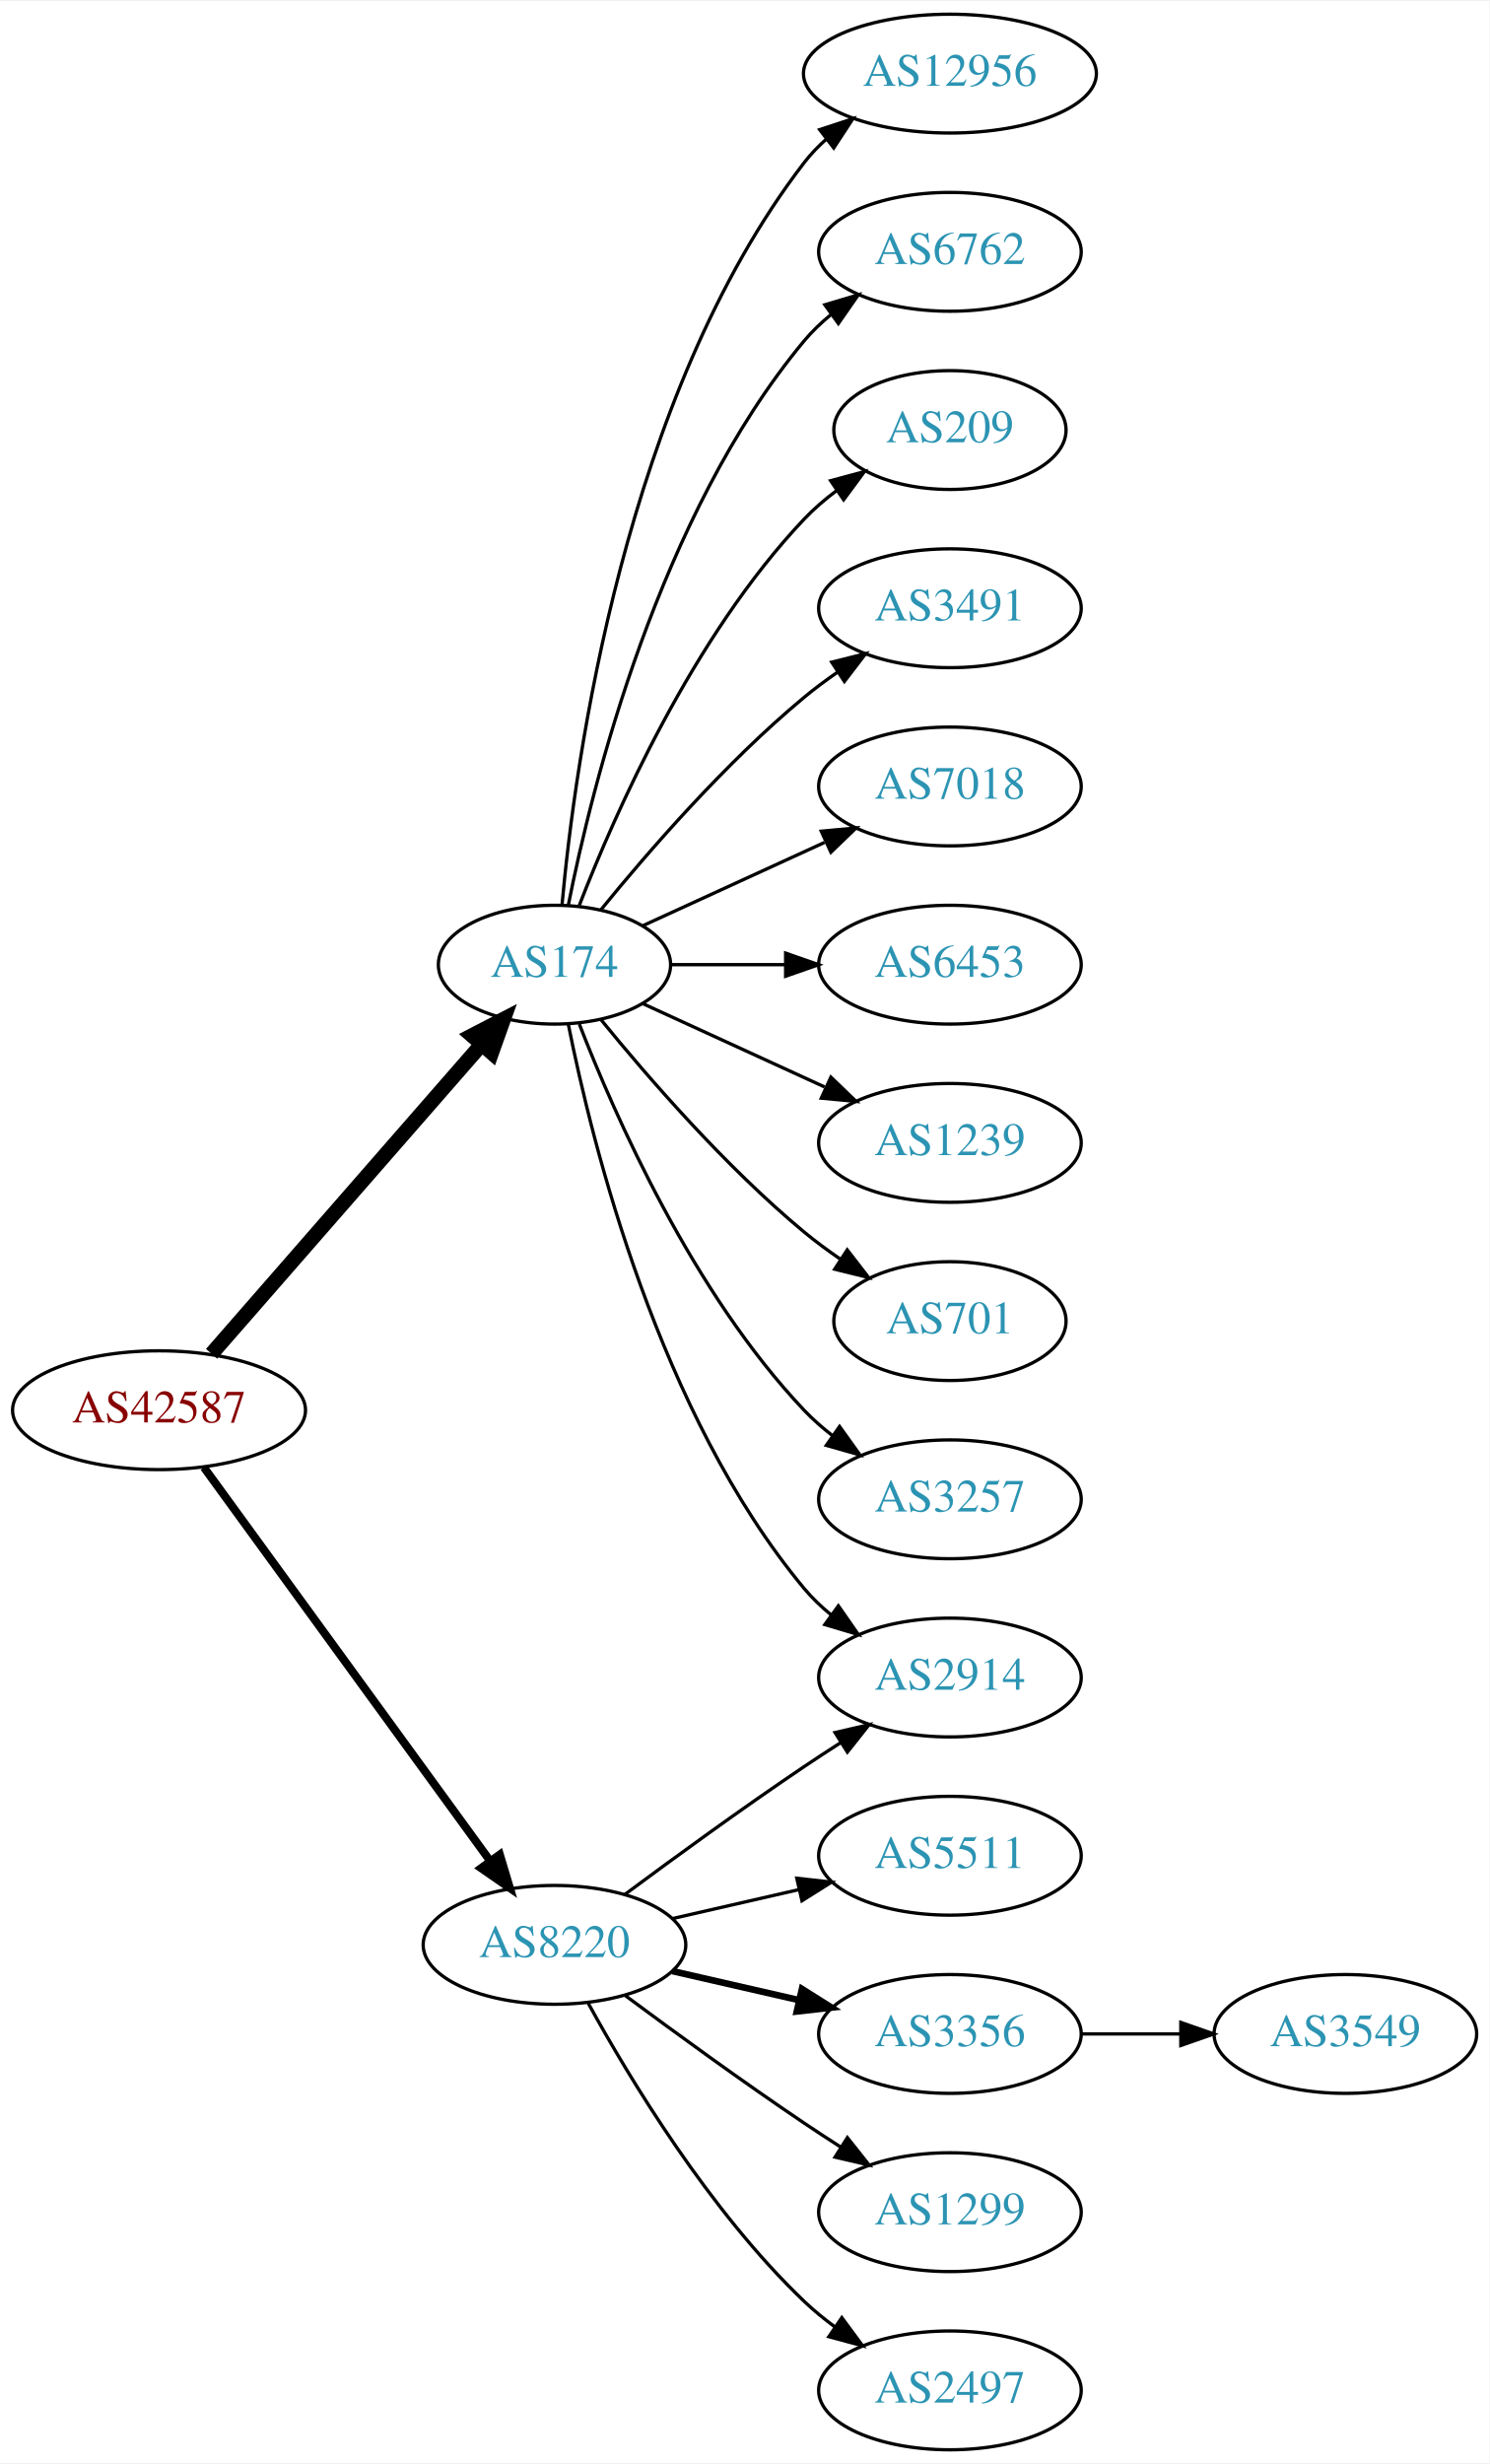
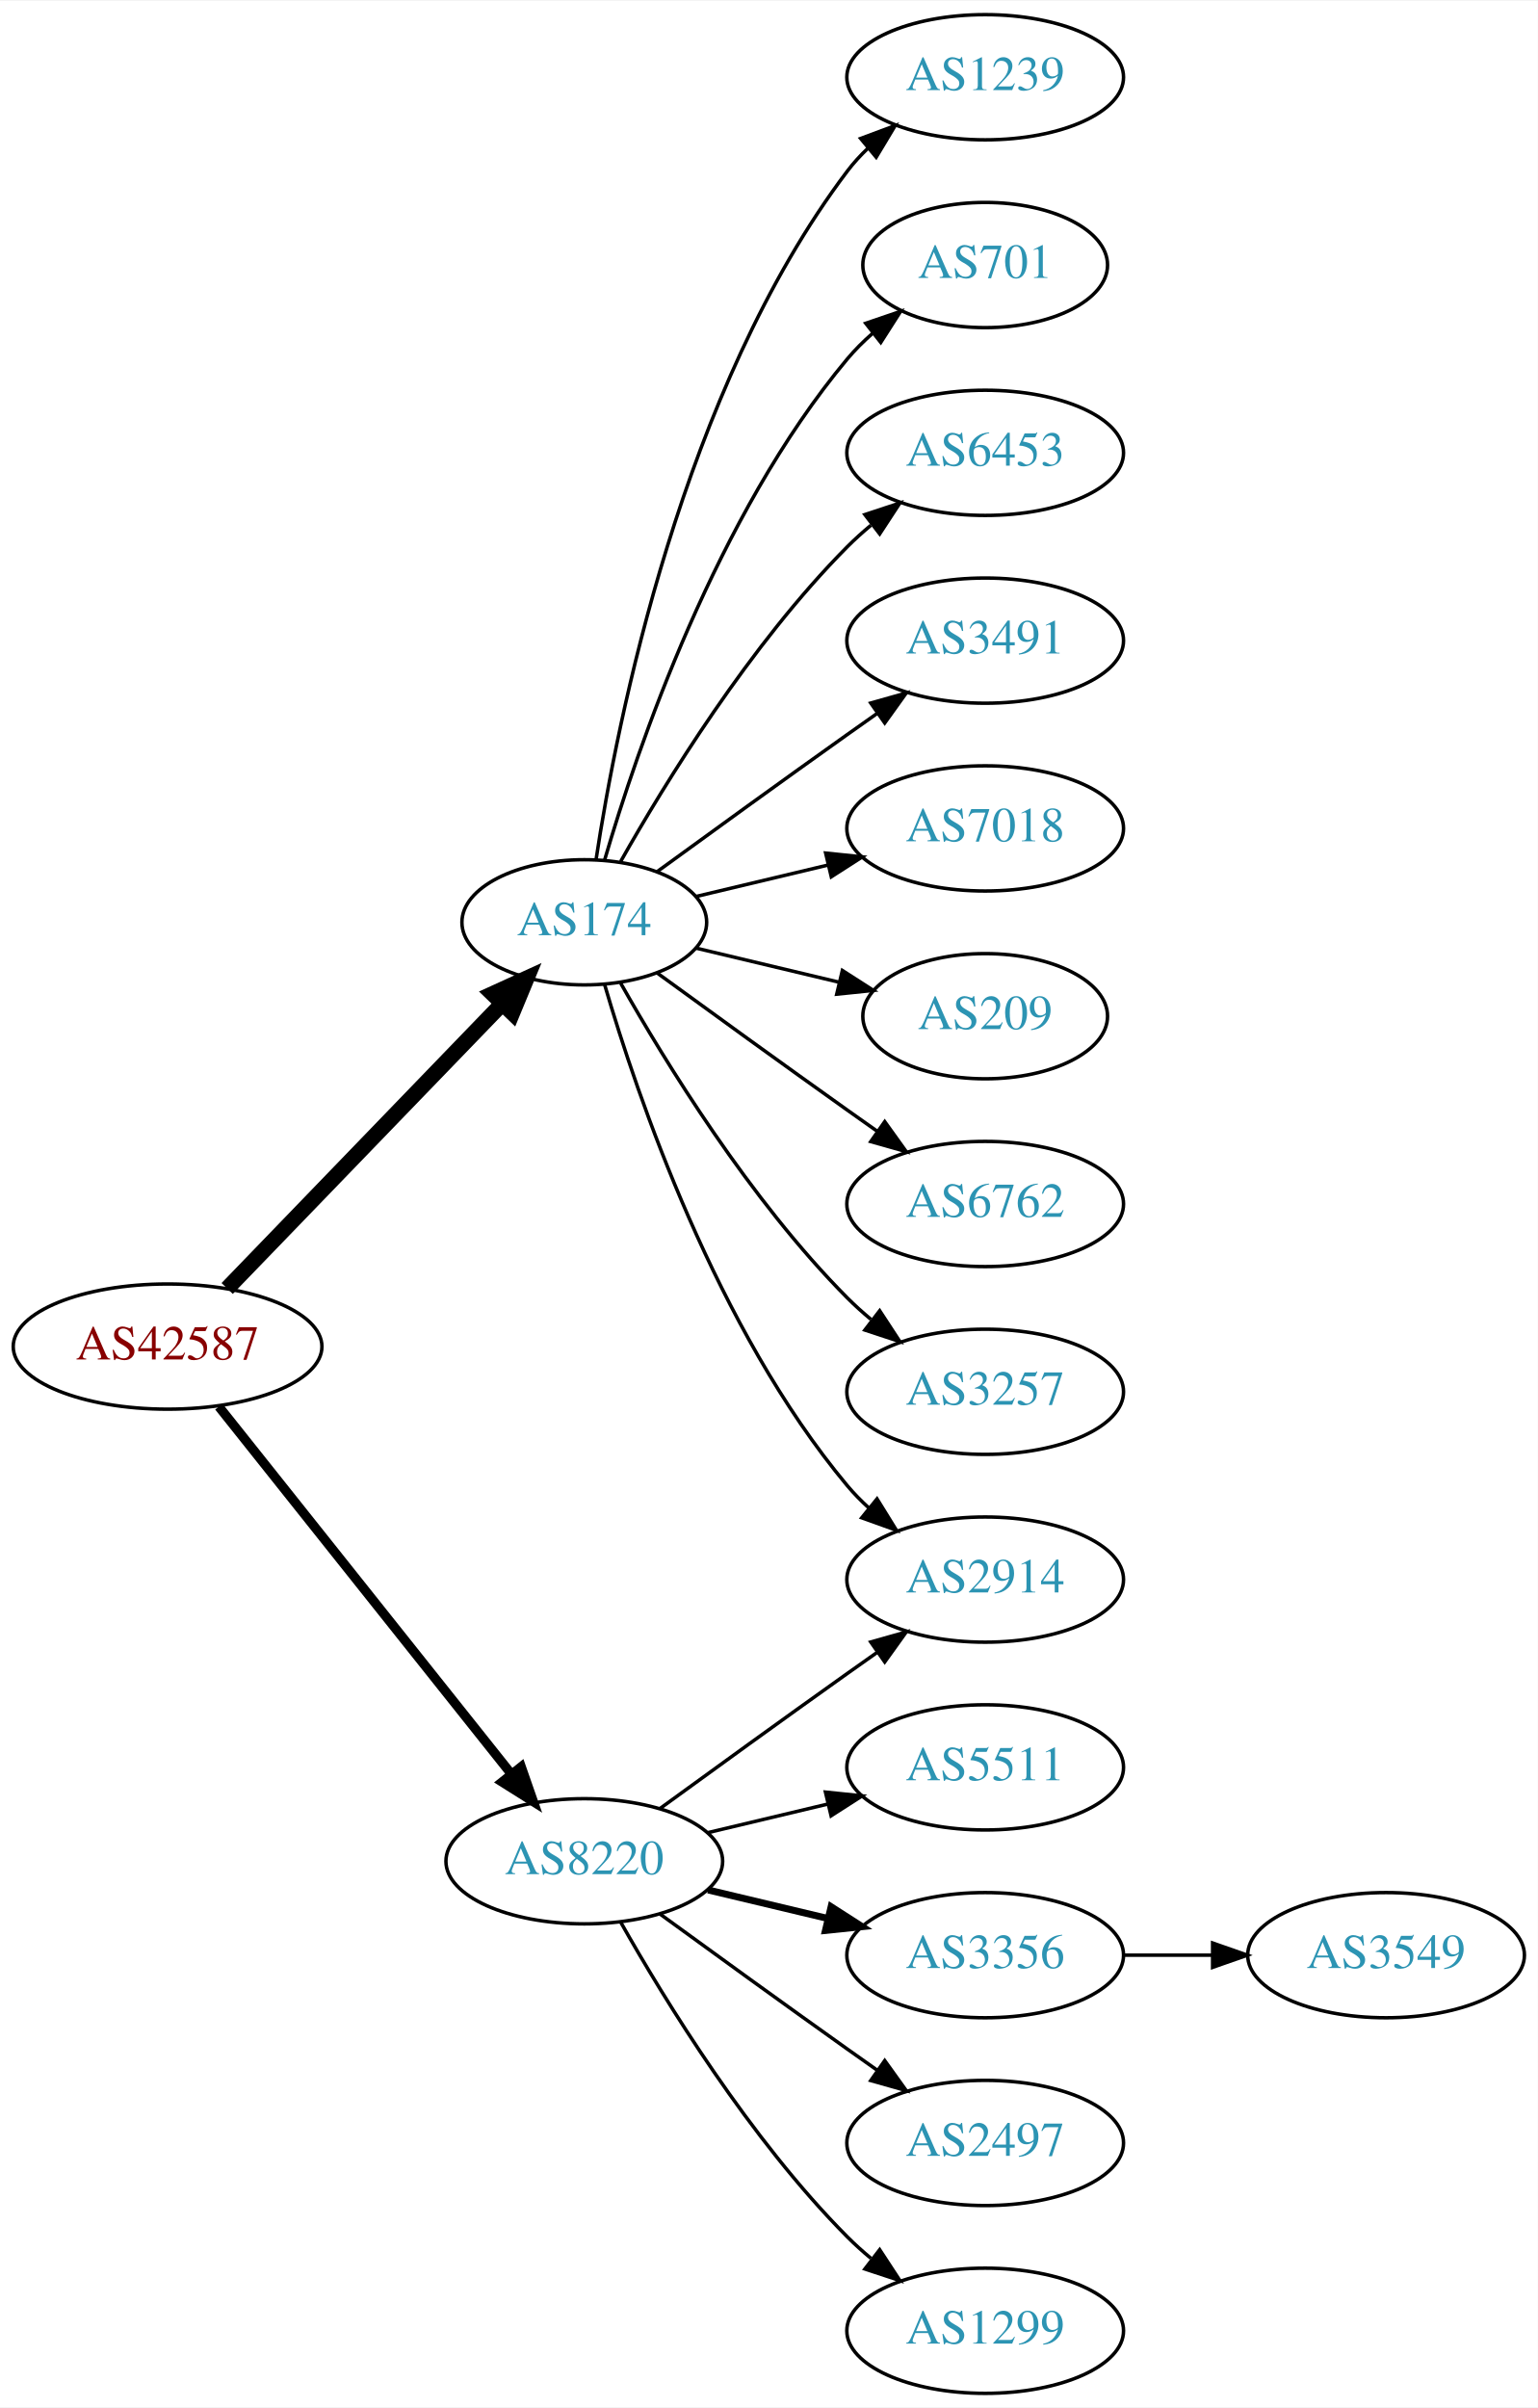
- <svg xmlns="http://www.w3.org/2000/svg" xmlns:xlink="http://www.w3.org/1999/xlink" width="451pt" height="746pt" viewBox="0.00 0.00 451.37 746.00">
-   <g id="graph0" class="graph" transform="scale(1 1) rotate(0) translate(4 742)">
-     <polygon fill="white" stroke="none" points="-4,4 -4,-742 447.37,-742 447.37,4 -4,4" />
+ <svg xmlns="http://www.w3.org/2000/svg" xmlns:xlink="http://www.w3.org/1999/xlink" width="442pt" height="692pt" viewBox="0.00 0.00 442.27 692.00">
+   <g id="graph0" class="graph" transform="scale(1 1) rotate(0) translate(4 688)">
+     <polygon fill="white" stroke="none" points="-4,4 -4,-688 438.271,-688 438.271,4 -4,4" />
    <g id="node1" class="node">
      <g id="a_node1">
        <a xlink:href="/asn/42587" xlink:title="AS42587 ~ Magna Automotive Holding AG [AT]">
-           <ellipse fill="#ffffff" stroke="black" cx="44.196" cy="-315" rx="44.393" ry="18" />
-           <text text-anchor="middle" x="44.196" y="-311.3" font-family="Times,serif" font-size="14.00" fill="#880000">AS42587</text>
+           <ellipse fill="#ffffff" stroke="black" cx="44.196" cy="-301" rx="44.393" ry="18" />
+           <text text-anchor="middle" x="44.196" y="-297.3" font-family="Times,serif" font-size="14.00" fill="#880000">AS42587</text>
        </a>
      </g>
    </g>
    <g id="node2" class="node">
      <g id="a_node2">
        <a xlink:href="/asn/174" xlink:title="AS174 ~ Cogent Communications [US]">
-           <ellipse fill="#ffffff" stroke="black" cx="164.039" cy="-450" rx="35.194" ry="18" />
-           <text text-anchor="middle" x="164.039" y="-446.3" font-family="Times,serif" font-size="14.00" fill="#2c94b3">AS174</text>
+           <ellipse fill="#ffffff" stroke="black" cx="164.039" cy="-423" rx="35.194" ry="18" />
+           <text text-anchor="middle" x="164.039" y="-419.3" font-family="Times,serif" font-size="14.00" fill="#2c94b3">AS174</text>
        </a>
      </g>
    </g>
    <g id="edge1" class="edge">
-       <path fill="none" stroke="black" stroke-width="4.5" d="M60.121,-332.098C80.776,-355.76 118.189,-398.62 141.765,-425.629" />
-       <polygon fill="black" stroke="black" stroke-width="4.5" points="139.061,-428.519 148.604,-433.463 144.994,-423.34 139.061,-428.519" />
+       <path fill="none" stroke="black" stroke-width="4.5" d="M61.334,-317.708C81.811,-338.907 117.245,-375.59 140.413,-399.576" />
+       <polygon fill="black" stroke="black" stroke-width="4.5" points="137.69,-402.425 147.47,-406.882 143.354,-396.954 137.69,-402.425" />
    </g>
    <g id="node3" class="node">
      <g id="a_node3">
        <a xlink:href="/asn/8220" xlink:title="AS8220 ~ COLT [GB]">
          <ellipse fill="#ffffff" stroke="black" cx="164.039" cy="-153" rx="39.794" ry="18" />
          <text text-anchor="middle" x="164.039" y="-149.3" font-family="Times,serif" font-size="14.00" fill="#2c94b3">AS8220</text>
        </a>
      </g>
    </g>
    <g id="edge2" class="edge">
-       <path fill="none" stroke="black" stroke-width="2.455" d="M57.807,-297.663C78.628,-269.04 120.29,-211.767 144.479,-178.514" />
-       <polygon fill="black" stroke="black" stroke-width="2.455" points="147.466,-180.358 150.518,-170.212 141.805,-176.24 147.466,-180.358" />
+       <path fill="none" stroke="black" stroke-width="2.7" d="M58.945,-283.733C79.7,-257.666 119.146,-208.126 143.07,-178.079" />
+       <polygon fill="black" stroke="black" stroke-width="2.7" points="145.887,-180.16 149.378,-170.157 140.41,-175.8 145.887,-180.16" />
    </g>
    <g id="node4" class="node">
      <g id="a_node4">
-         <a xlink:href="/asn/12956" xlink:title="AS12956 ~ TELXIUS [ES]">
-           <ellipse fill="#ffffff" stroke="black" cx="283.881" cy="-720" rx="44.393" ry="18" />
-           <text text-anchor="middle" x="283.881" y="-716.3" font-family="Times,serif" font-size="14.00" fill="#2c94b3">AS12956</text>
+         <a xlink:href="/asn/1239" xlink:title="AS1239 ~ Sprint [US]">
+           <ellipse fill="#ffffff" stroke="black" cx="279.332" cy="-666" rx="39.794" ry="18" />
+           <text text-anchor="middle" x="279.332" y="-662.3" font-family="Times,serif" font-size="14.00" fill="#2c94b3">AS1239</text>
        </a>
      </g>
    </g>
    <g id="edge3" class="edge">
-       <path fill="none" stroke="black" d="M166.323,-468.117C170.221,-511.332 185.238,-622.131 239.685,-693 241.679,-695.595 243.998,-698.004 246.508,-700.226" />
-       <polygon fill="black" stroke="black" points="244.407,-703.025 254.472,-706.333 248.666,-697.47 244.407,-703.025" />
+       <path fill="none" stroke="black" d="M167.415,-440.986C173.389,-480.422 192.1,-575.995 239.685,-639 241.442,-641.327 243.459,-643.529 245.629,-645.596" />
+       <polygon fill="black" stroke="black" points="243.513,-648.389 253.441,-652.088 247.987,-643.005 243.513,-648.389" />
    </g>
    <g id="node5" class="node">
      <g id="a_node5">
-         <a xlink:href="/asn/6762" xlink:title="AS6762 ~ TELECOM ITALIA SPARKLE S.p.A. [IT]">
-           <ellipse fill="#ffffff" stroke="black" cx="283.881" cy="-666" rx="39.794" ry="18" />
-           <text text-anchor="middle" x="283.881" y="-662.3" font-family="Times,serif" font-size="14.00" fill="#2c94b3">AS6762</text>
+         <a xlink:href="/asn/701" xlink:title="AS701 ~ UUNET [US]">
+           <ellipse fill="#ffffff" stroke="black" cx="279.332" cy="-612" rx="35.194" ry="18" />
+           <text text-anchor="middle" x="279.332" y="-608.3" font-family="Times,serif" font-size="14.00" fill="#2c94b3">AS701</text>
        </a>
      </g>
    </g>
    <g id="edge4" class="edge">
-       <path fill="none" stroke="black" d="M168.237,-468.073C175.401,-504.141 195.675,-586.125 239.685,-639 242.09,-641.889 244.886,-644.563 247.879,-647.013" />
-       <polygon fill="black" stroke="black" points="245.967,-649.95 256.122,-652.973 250.069,-644.277 245.967,-649.95" />
+       <path fill="none" stroke="black" d="M169.913,-441.002C179.227,-472.844 202.043,-539.981 239.685,-585 241.838,-587.574 244.292,-590.017 246.896,-592.303" />
+       <polygon fill="black" stroke="black" points="244.98,-595.249 255.007,-598.672 249.303,-589.743 244.98,-595.249" />
    </g>
    <g id="node6" class="node">
      <g id="a_node6">
-         <a xlink:href="/asn/209" xlink:title="AS209 ~ CenturyLink Communications, LLC [US]">
-           <ellipse fill="#ffffff" stroke="black" cx="283.881" cy="-612" rx="35.194" ry="18" />
-           <text text-anchor="middle" x="283.881" y="-608.3" font-family="Times,serif" font-size="14.00" fill="#2c94b3">AS209</text>
+         <a xlink:href="/asn/6453" xlink:title="AS6453 ~ TATA COMMUNICATIONS (AMERICA) INC [US]">
+           <ellipse fill="#ffffff" stroke="black" cx="279.332" cy="-558" rx="39.794" ry="18" />
+           <text text-anchor="middle" x="279.332" y="-554.3" font-family="Times,serif" font-size="14.00" fill="#2c94b3">AS6453</text>
        </a>
      </g>
    </g>
    <g id="edge5" class="edge">
-       <path fill="none" stroke="black" d="M171.562,-467.994C182.312,-495.728 205.969,-549.429 239.685,-585 242.628,-588.105 246.001,-591.001 249.537,-593.655" />
-       <polygon fill="black" stroke="black" points="247.722,-596.654 257.956,-599.397 251.666,-590.871 247.722,-596.654" />
+       <path fill="none" stroke="black" d="M174.498,-440.49C187.28,-463.096 211.712,-502.886 239.685,-531 241.796,-533.121 244.092,-535.188 246.477,-537.171" />
+       <polygon fill="black" stroke="black" points="244.73,-540.242 254.793,-543.556 248.993,-534.69 244.73,-540.242" />
    </g>
    <g id="node7" class="node">
      <g id="a_node7">
        <a xlink:href="/asn/2914" xlink:title="AS2914 ~ NTT America, Inc. [US]">
-           <ellipse fill="#ffffff" stroke="black" cx="283.881" cy="-234" rx="39.794" ry="18" />
-           <text text-anchor="middle" x="283.881" y="-230.3" font-family="Times,serif" font-size="14.00" fill="#2c94b3">AS2914</text>
+           <ellipse fill="#ffffff" stroke="black" cx="279.332" cy="-234" rx="39.794" ry="18" />
+           <text text-anchor="middle" x="279.332" y="-230.3" font-family="Times,serif" font-size="14.00" fill="#2c94b3">AS2914</text>
        </a>
      </g>
    </g>
    <g id="edge6" class="edge">
-       <path fill="none" stroke="black" d="M168.237,-431.927C175.401,-395.859 195.675,-313.875 239.685,-261 242.09,-258.111 244.886,-255.437 247.879,-252.987" />
-       <polygon fill="black" stroke="black" points="250.069,-255.723 256.122,-247.027 245.967,-250.05 250.069,-255.723" />
+       <path fill="none" stroke="black" d="M169.913,-404.998C179.227,-373.156 202.043,-306.019 239.685,-261 241.555,-258.763 243.654,-256.626 245.88,-254.604" />
+       <polygon fill="black" stroke="black" points="248.227,-257.207 253.799,-248.196 243.823,-251.766 248.227,-257.207" />
    </g>
    <g id="node8" class="node">
      <g id="a_node8">
        <a xlink:href="/asn/3491" xlink:title="AS3491 ~ PCCW Global, Inc. [US]">
-           <ellipse fill="#ffffff" stroke="black" cx="283.881" cy="-558" rx="39.794" ry="18" />
-           <text text-anchor="middle" x="283.881" y="-554.3" font-family="Times,serif" font-size="14.00" fill="#2c94b3">AS3491</text>
+           <ellipse fill="#ffffff" stroke="black" cx="279.332" cy="-504" rx="39.794" ry="18" />
+           <text text-anchor="middle" x="279.332" y="-500.3" font-family="Times,serif" font-size="14.00" fill="#2c94b3">AS3491</text>
        </a>
      </g>
    </g>
    <g id="edge7" class="edge">
-       <path fill="none" stroke="black" d="M178.196,-466.743C192.281,-484.039 215.84,-511.223 239.685,-531 242.901,-533.668 246.402,-536.27 249.972,-538.741" />
-       <polygon fill="black" stroke="black" points="248.05,-541.666 258.329,-544.236 251.896,-535.817 248.05,-541.666" />
+       <path fill="none" stroke="black" d="M184.935,-437.529C199.936,-448.45 221.043,-463.747 239.685,-477 242.506,-479.005 245.449,-481.085 248.397,-483.159" />
+       <polygon fill="black" stroke="black" points="246.424,-486.05 256.621,-488.926 250.443,-480.319 246.424,-486.05" />
    </g>
    <g id="node9" class="node">
      <g id="a_node9">
        <a xlink:href="/asn/7018" xlink:title="AS7018 ~ AT&amp;T Services, Inc. [US]">
-           <ellipse fill="#ffffff" stroke="black" cx="283.881" cy="-504" rx="39.794" ry="18" />
-           <text text-anchor="middle" x="283.881" y="-500.3" font-family="Times,serif" font-size="14.00" fill="#2c94b3">AS7018</text>
+           <ellipse fill="#ffffff" stroke="black" cx="279.332" cy="-450" rx="39.794" ry="18" />
+           <text text-anchor="middle" x="279.332" y="-446.3" font-family="Times,serif" font-size="14.00" fill="#2c94b3">AS7018</text>
        </a>
      </g>
    </g>
    <g id="edge8" class="edge">
-       <path fill="none" stroke="black" d="M190.9,-461.851C207.02,-469.238 228.023,-478.862 245.888,-487.048" />
-       <polygon fill="black" stroke="black" points="244.89,-490.441 255.439,-491.425 247.806,-484.077 244.89,-490.441" />
+       <path fill="none" stroke="black" d="M196.296,-430.449C207.976,-433.233 221.472,-436.449 234.101,-439.459" />
+       <polygon fill="black" stroke="black" points="233.454,-442.903 243.993,-441.816 235.077,-436.093 233.454,-442.903" />
    </g>
    <g id="node10" class="node">
      <g id="a_node10">
-         <a xlink:href="/asn/6453" xlink:title="AS6453 ~ TATA COMMUNICATIONS (AMERICA) INC [US]">
-           <ellipse fill="#ffffff" stroke="black" cx="283.881" cy="-450" rx="39.794" ry="18" />
-           <text text-anchor="middle" x="283.881" y="-446.3" font-family="Times,serif" font-size="14.00" fill="#2c94b3">AS6453</text>
+         <a xlink:href="/asn/209" xlink:title="AS209 ~ CenturyLink Communications, LLC [US]">
+           <ellipse fill="#ffffff" stroke="black" cx="279.332" cy="-396" rx="35.194" ry="18" />
+           <text text-anchor="middle" x="279.332" y="-392.3" font-family="Times,serif" font-size="14.00" fill="#2c94b3">AS209</text>
        </a>
      </g>
    </g>
    <g id="edge9" class="edge">
-       <path fill="none" stroke="black" d="M199.44,-450C210.264,-450 222.432,-450 234.059,-450" />
-       <polygon fill="black" stroke="black" points="234.09,-453.5 244.09,-450 234.09,-446.5 234.09,-453.5" />
+       <path fill="none" stroke="black" d="M196.296,-415.551C208.927,-412.541 223.681,-409.024 237.167,-405.81" />
+       <polygon fill="black" stroke="black" points="238.26,-409.148 247.176,-403.425 236.637,-402.339 238.26,-409.148" />
    </g>
    <g id="node11" class="node">
      <g id="a_node11">
-         <a xlink:href="/asn/1239" xlink:title="AS1239 ~ Sprint [US]">
-           <ellipse fill="#ffffff" stroke="black" cx="283.881" cy="-396" rx="39.794" ry="18" />
-           <text text-anchor="middle" x="283.881" y="-392.3" font-family="Times,serif" font-size="14.00" fill="#2c94b3">AS1239</text>
+         <a xlink:href="/asn/6762" xlink:title="AS6762 ~ TELECOM ITALIA SPARKLE S.p.A. [IT]">
+           <ellipse fill="#ffffff" stroke="black" cx="279.332" cy="-342" rx="39.794" ry="18" />
+           <text text-anchor="middle" x="279.332" y="-338.3" font-family="Times,serif" font-size="14.00" fill="#2c94b3">AS6762</text>
        </a>
      </g>
    </g>
    <g id="edge10" class="edge">
-       <path fill="none" stroke="black" d="M190.9,-438.149C207.02,-430.762 228.023,-421.138 245.888,-412.952" />
-       <polygon fill="black" stroke="black" points="247.806,-415.923 255.439,-408.575 244.89,-409.559 247.806,-415.923" />
+       <path fill="none" stroke="black" d="M184.935,-408.471C199.936,-397.55 221.043,-382.253 239.685,-369 242.506,-366.995 245.449,-364.915 248.397,-362.841" />
+       <polygon fill="black" stroke="black" points="250.443,-365.681 256.621,-357.074 246.424,-359.95 250.443,-365.681" />
    </g>
    <g id="node12" class="node">
      <g id="a_node12">
-         <a xlink:href="/asn/701" xlink:title="AS701 ~ UUNET [US]">
-           <ellipse fill="#ffffff" stroke="black" cx="283.881" cy="-342" rx="35.194" ry="18" />
-           <text text-anchor="middle" x="283.881" y="-338.3" font-family="Times,serif" font-size="14.00" fill="#2c94b3">AS701</text>
+         <a xlink:href="/asn/3257" xlink:title="AS3257 ~ GTT [DE]">
+           <ellipse fill="#ffffff" stroke="black" cx="279.332" cy="-288" rx="39.794" ry="18" />
+           <text text-anchor="middle" x="279.332" y="-284.3" font-family="Times,serif" font-size="14.00" fill="#2c94b3">AS3257</text>
        </a>
      </g>
    </g>
    <g id="edge11" class="edge">
-       <path fill="none" stroke="black" d="M178.196,-433.257C192.281,-415.961 215.84,-388.777 239.685,-369 243.148,-366.128 246.941,-363.331 250.795,-360.692" />
-       <polygon fill="black" stroke="black" points="252.757,-363.592 259.228,-355.203 248.938,-357.725 252.757,-363.592" />
+       <path fill="none" stroke="black" d="M174.498,-405.51C187.28,-382.904 211.712,-343.114 239.685,-315 241.796,-312.879 244.092,-310.812 246.477,-308.829" />
+       <polygon fill="black" stroke="black" points="248.993,-311.31 254.793,-302.444 244.73,-305.758 248.993,-311.31" />
+     </g>
+     <g id="edge16" class="edge">
+       <path fill="none" stroke="black" d="M185.887,-168.222C200.821,-179.091 221.435,-194.025 239.685,-207 242.506,-209.005 245.449,-211.085 248.397,-213.159" />
+       <polygon fill="black" stroke="black" points="246.424,-216.05 256.621,-218.926 250.443,-210.319 246.424,-216.05" />
    </g>
    <g id="node13" class="node">
      <g id="a_node13">
-         <a xlink:href="/asn/3257" xlink:title="AS3257 ~ GTT [DE]">
-           <ellipse fill="#ffffff" stroke="black" cx="283.881" cy="-288" rx="39.794" ry="18" />
-           <text text-anchor="middle" x="283.881" y="-284.3" font-family="Times,serif" font-size="14.00" fill="#2c94b3">AS3257</text>
+         <a xlink:href="/asn/5511" xlink:title="AS5511 ~ Orange S.A. [FR]">
+           <ellipse fill="#ffffff" stroke="black" cx="279.332" cy="-180" rx="39.794" ry="18" />
+           <text text-anchor="middle" x="279.332" y="-176.3" font-family="Times,serif" font-size="14.00" fill="#2c94b3">AS5511</text>
        </a>
      </g>
    </g>
    <g id="edge12" class="edge">
-       <path fill="none" stroke="black" d="M171.562,-432.006C182.312,-404.272 205.969,-350.571 239.685,-315 242.271,-312.272 245.188,-309.706 248.257,-307.323" />
-       <polygon fill="black" stroke="black" points="250.435,-310.07 256.605,-301.457 246.411,-304.342 250.435,-310.07" />
-     </g>
-     <g id="edge13" class="edge">
-       <path fill="none" stroke="black" d="M185.369,-168.277C200.231,-179.304 220.976,-194.407 239.685,-207 243.234,-209.389 246.984,-211.839 250.733,-214.242" />
-       <polygon fill="black" stroke="black" points="249.059,-217.325 259.381,-219.712 252.801,-211.409 249.059,-217.325" />
+       <path fill="none" stroke="black" d="M199.646,-161.248C210.517,-163.838 222.671,-166.735 234.114,-169.462" />
+       <polygon fill="black" stroke="black" points="233.397,-172.889 243.936,-171.803 235.02,-166.08 233.397,-172.889" />
    </g>
    <g id="node14" class="node">
      <g id="a_node14">
-         <a xlink:href="/asn/5511" xlink:title="AS5511 ~ Orange S.A. [FR]">
-           <ellipse fill="#ffffff" stroke="black" cx="283.881" cy="-180" rx="39.794" ry="18" />
-           <text text-anchor="middle" x="283.881" y="-176.3" font-family="Times,serif" font-size="14.00" fill="#2c94b3">AS5511</text>
-         </a>
-       </g>
-     </g>
-     <g id="edge14" class="edge">
-       <path fill="none" stroke="black" d="M199.758,-160.955C211.758,-163.704 225.379,-166.825 238.071,-169.733" />
-       <polygon fill="black" stroke="black" points="237.474,-173.187 248.003,-172.009 239.037,-166.364 237.474,-173.187" />
+         <a xlink:href="/asn/3356" xlink:title="AS3356 ~ Level 3 Parent, LLC [US]">
+           <ellipse fill="#ffffff" stroke="black" cx="279.332" cy="-126" rx="39.794" ry="18" />
+           <text text-anchor="middle" x="279.332" y="-122.3" font-family="Times,serif" font-size="14.00" fill="#2c94b3">AS3356</text>
+         </a>
+       </g>
+     </g>
+     <g id="edge13" class="edge">
+       <path fill="none" stroke="black" stroke-width="2" d="M199.646,-144.752C210.517,-142.162 222.671,-139.265 234.114,-136.538" />
+       <polygon fill="black" stroke="black" stroke-width="2" points="235.02,-139.92 243.936,-134.197 233.397,-133.111 235.02,-139.92" />
    </g>
    <g id="node15" class="node">
      <g id="a_node15">
-         <a xlink:href="/asn/3356" xlink:title="AS3356 ~ Level 3 Parent, LLC [US]">
-           <ellipse fill="#ffffff" stroke="black" cx="283.881" cy="-126" rx="39.794" ry="18" />
-           <text text-anchor="middle" x="283.881" y="-122.3" font-family="Times,serif" font-size="14.00" fill="#2c94b3">AS3356</text>
-         </a>
-       </g>
-     </g>
-     <g id="edge15" class="edge">
-       <path fill="none" stroke="black" stroke-width="2" d="M199.758,-145.045C211.758,-142.296 225.379,-139.175 238.071,-136.267" />
-       <polygon fill="black" stroke="black" stroke-width="2" points="239.037,-139.636 248.003,-133.991 237.474,-132.813 239.037,-139.636" />
+         <a xlink:href="/asn/2497" xlink:title="AS2497 ~ Internet Initiative Japan Inc. [JP]">
+           <ellipse fill="#ffffff" stroke="black" cx="279.332" cy="-72" rx="39.794" ry="18" />
+           <text text-anchor="middle" x="279.332" y="-68.3" font-family="Times,serif" font-size="14.00" fill="#2c94b3">AS2497</text>
+         </a>
+       </g>
+     </g>
+     <g id="edge14" class="edge">
+       <path fill="none" stroke="black" d="M185.887,-137.778C200.821,-126.909 221.435,-111.975 239.685,-99 242.506,-96.995 245.449,-94.915 248.397,-92.841" />
+       <polygon fill="black" stroke="black" points="250.443,-95.681 256.621,-87.074 246.424,-89.95 250.443,-95.681" />
    </g>
    <g id="node16" class="node">
      <g id="a_node16">
        <a xlink:href="/asn/1299" xlink:title="AS1299 ~ Telia Carrier [EU]">
-           <ellipse fill="#ffffff" stroke="black" cx="283.881" cy="-72" rx="39.794" ry="18" />
-           <text text-anchor="middle" x="283.881" y="-68.3" font-family="Times,serif" font-size="14.00" fill="#2c94b3">AS1299</text>
-         </a>
-       </g>
-     </g>
-     <g id="edge16" class="edge">
-       <path fill="none" stroke="black" d="M185.369,-137.723C200.231,-126.696 220.976,-111.593 239.685,-99 243.234,-96.611 246.984,-94.161 250.733,-91.758" />
-       <polygon fill="black" stroke="black" points="252.801,-94.591 259.381,-86.288 249.059,-88.675 252.801,-94.591" />
+           <ellipse fill="#ffffff" stroke="black" cx="279.332" cy="-18" rx="39.794" ry="18" />
+           <text text-anchor="middle" x="279.332" y="-14.3" font-family="Times,serif" font-size="14.00" fill="#2c94b3">AS1299</text>
+         </a>
+       </g>
+     </g>
+     <g id="edge15" class="edge">
+       <path fill="none" stroke="black" d="M174.498,-135.51C187.28,-112.904 211.712,-73.114 239.685,-45 241.796,-42.879 244.092,-40.812 246.477,-38.829" />
+       <polygon fill="black" stroke="black" points="248.993,-41.31 254.793,-32.444 244.73,-35.758 248.993,-41.31" />
    </g>
    <g id="node17" class="node">
      <g id="a_node17">
-         <a xlink:href="/asn/2497" xlink:title="AS2497 ~ Internet Initiative Japan Inc. [JP]">
-           <ellipse fill="#ffffff" stroke="black" cx="283.881" cy="-18" rx="39.794" ry="18" />
-           <text text-anchor="middle" x="283.881" y="-14.3" font-family="Times,serif" font-size="14.00" fill="#2c94b3">AS2497</text>
+         <a xlink:href="/asn/3549" xlink:title="AS3549 ~ Level 3 Parent, LLC [US]">
+           <ellipse fill="#ffffff" stroke="black" cx="394.625" cy="-126" rx="39.794" ry="18" />
+           <text text-anchor="middle" x="394.625" y="-122.3" font-family="Times,serif" font-size="14.00" fill="#2c94b3">AS3549</text>
        </a>
      </g>
    </g>
    <g id="edge17" class="edge">
-       <path fill="none" stroke="black" d="M174.28,-135.287C186.825,-112.439 211.002,-72.389 239.685,-45 242.553,-42.261 245.742,-39.653 249.051,-37.215" />
-       <polygon fill="black" stroke="black" points="251.114,-40.044 257.411,-31.523 247.175,-34.258 251.114,-40.044" />
-     </g>
-     <g id="node18" class="node">
-       <g id="a_node18">
-         <a xlink:href="/asn/3549" xlink:title="AS3549 ~ Level 3 Parent, LLC [US]">
-           <ellipse fill="#ffffff" stroke="black" cx="403.724" cy="-126" rx="39.794" ry="18" />
-           <text text-anchor="middle" x="403.724" y="-122.3" font-family="Times,serif" font-size="14.00" fill="#2c94b3">AS3549</text>
-         </a>
-       </g>
-     </g>
-     <g id="edge18" class="edge">
-       <path fill="none" stroke="black" d="M323.794,-126C333.347,-126 343.697,-126 353.659,-126" />
-       <polygon fill="black" stroke="black" points="353.852,-129.5 363.852,-126 353.852,-122.5 353.852,-129.5" />
+       <path fill="none" stroke="black" d="M319.004,-126C327.207,-126 335.971,-126 344.503,-126" />
+       <polygon fill="black" stroke="black" points="344.742,-129.5 354.742,-126 344.742,-122.5 344.742,-129.5" />
    </g>
  </g>
</svg>
